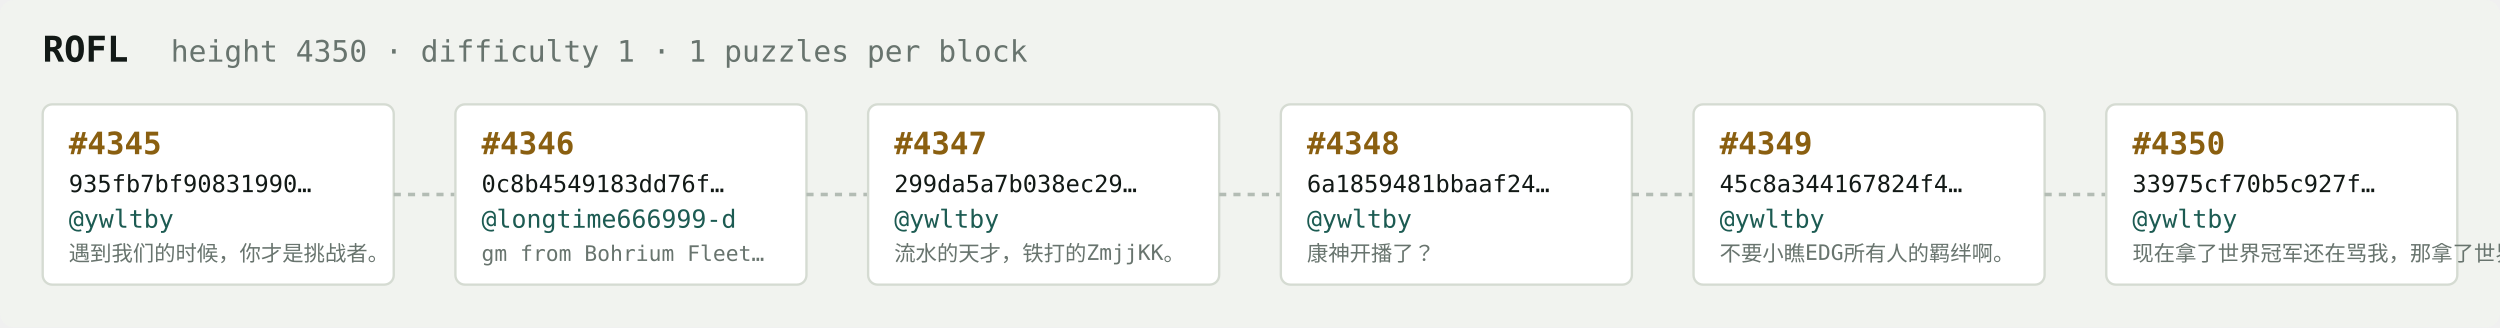
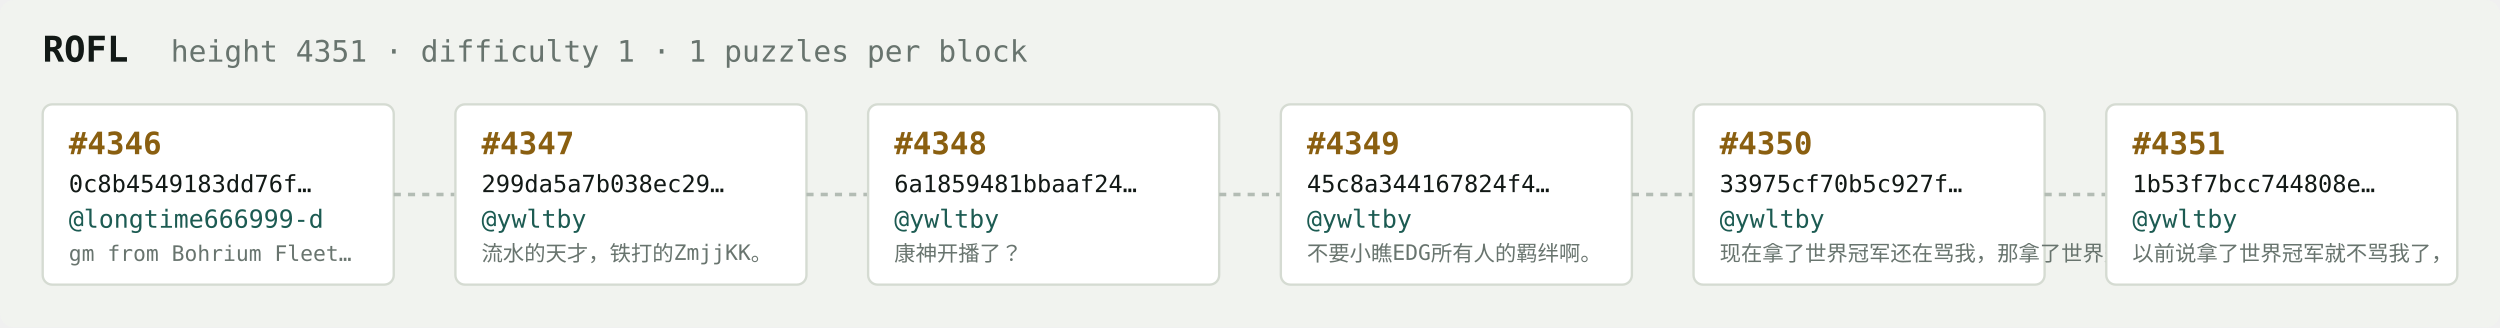
<svg xmlns="http://www.w3.org/2000/svg" width="1054" height="138" viewBox="0 0 1054 138" font-family="ui-monospace,SFMono-Regular,Menlo,monospace">
  <rect fill="#f1f3ef" width="1054" height="138" rx="6" />
  <text x="18" y="26" fill="#121916" font-size="15" font-weight="700">ROFL</text>
-   <text x="72" y="26" fill="#68746e" font-size="12.5">height 4350 · difficulty 1 · 1 puzzles per block</text>
+   <text x="72" y="26" fill="#68746e" font-size="12.5">height 4351 · difficulty 1 · 1 puzzles per block</text>
  <rect x="18" y="44" width="148" height="76" rx="4" fill="#ffffff" stroke="#d5dbd2" stroke-width="1" />
-   <text x="29" y="65" fill="#8a5f10" font-size="13" font-weight="700">#4345</text>
-   <text x="29" y="81" fill="#121916" font-size="10">935fb7bf90831990…</text>
-   <text x="29" y="96" fill="#1c5b52" font-size="10.5">@ywltby</text>
-   <text x="29" y="110" fill="#68746e" font-size="9">遇到我们的时候，你才是挑战者。</text>
+   <text x="29" y="65" fill="#8a5f10" font-size="13" font-weight="700">#4346</text>
+   <text x="29" y="81" fill="#121916" font-size="10">0c8b4549183dd76f…</text>
+   <text x="29" y="96" fill="#1c5b52" font-size="10.5">@longtime666999-d</text>
+   <text x="29" y="110" fill="#68746e" font-size="9">gm from Bohrium Fleet…</text>
  <line x1="166" y1="82.0" x2="192" y2="82.0" stroke="#b3bcb4" stroke-width="1.5" stroke-dasharray="3 3" />
  <rect x="192" y="44" width="148" height="76" rx="4" fill="#ffffff" stroke="#d5dbd2" stroke-width="1" />
-   <text x="203" y="65" fill="#8a5f10" font-size="13" font-weight="700">#4346</text>
-   <text x="203" y="81" fill="#121916" font-size="10">0c8b4549183dd76f…</text>
-   <text x="203" y="96" fill="#1c5b52" font-size="10.5">@longtime666999-d</text>
-   <text x="203" y="110" fill="#68746e" font-size="9">gm from Bohrium Fleet…</text>
+   <text x="203" y="65" fill="#8a5f10" font-size="13" font-weight="700">#4347</text>
+   <text x="203" y="81" fill="#121916" font-size="10">299da5a7b038ec29…</text>
+   <text x="203" y="96" fill="#1c5b52" font-size="10.5">@ywltby</text>
+   <text x="203" y="110" fill="#68746e" font-size="9">流水的天才，铁打的ZmjjKK。</text>
  <line x1="340" y1="82.0" x2="366" y2="82.0" stroke="#b3bcb4" stroke-width="1.5" stroke-dasharray="3 3" />
  <rect x="366" y="44" width="148" height="76" rx="4" fill="#ffffff" stroke="#d5dbd2" stroke-width="1" />
-   <text x="377" y="65" fill="#8a5f10" font-size="13" font-weight="700">#4347</text>
-   <text x="377" y="81" fill="#121916" font-size="10">299da5a7b038ec29…</text>
+   <text x="377" y="65" fill="#8a5f10" font-size="13" font-weight="700">#4348</text>
+   <text x="377" y="81" fill="#121916" font-size="10">6a1859481bbaaf24…</text>
  <text x="377" y="96" fill="#1c5b52" font-size="10.5">@ywltby</text>
-   <text x="377" y="110" fill="#68746e" font-size="9">流水的天才，铁打的ZmjjKK。</text>
+   <text x="377" y="110" fill="#68746e" font-size="9">康神开播了？</text>
  <line x1="514" y1="82.0" x2="540" y2="82.0" stroke="#b3bcb4" stroke-width="1.5" stroke-dasharray="3 3" />
  <rect x="540" y="44" width="148" height="76" rx="4" fill="#ffffff" stroke="#d5dbd2" stroke-width="1" />
-   <text x="551" y="65" fill="#8a5f10" font-size="13" font-weight="700">#4348</text>
-   <text x="551" y="81" fill="#121916" font-size="10">6a1859481bbaaf24…</text>
+   <text x="551" y="65" fill="#8a5f10" font-size="13" font-weight="700">#4349</text>
+   <text x="551" y="81" fill="#121916" font-size="10">45c8a344167824f4…</text>
  <text x="551" y="96" fill="#1c5b52" font-size="10.5">@ywltby</text>
-   <text x="551" y="110" fill="#68746e" font-size="9">康神开播了？</text>
+   <text x="551" y="110" fill="#68746e" font-size="9">不要小瞧EDG所有人的羁绊啊。</text>
  <line x1="688" y1="82.0" x2="714" y2="82.0" stroke="#b3bcb4" stroke-width="1.5" stroke-dasharray="3 3" />
  <rect x="714" y="44" width="148" height="76" rx="4" fill="#ffffff" stroke="#d5dbd2" stroke-width="1" />
-   <text x="725" y="65" fill="#8a5f10" font-size="13" font-weight="700">#4349</text>
-   <text x="725" y="81" fill="#121916" font-size="10">45c8a344167824f4…</text>
+   <text x="725" y="65" fill="#8a5f10" font-size="13" font-weight="700">#4350</text>
+   <text x="725" y="81" fill="#121916" font-size="10">33975cf70b5c927f…</text>
  <text x="725" y="96" fill="#1c5b52" font-size="10.5">@ywltby</text>
-   <text x="725" y="110" fill="#68746e" font-size="9">不要小瞧EDG所有人的羁绊啊。</text>
+   <text x="725" y="110" fill="#68746e" font-size="9">现在拿了世界冠军还在骂我，那拿了世界冠军有…</text>
  <line x1="862" y1="82.0" x2="888" y2="82.0" stroke="#b3bcb4" stroke-width="1.5" stroke-dasharray="3 3" />
  <rect x="888" y="44" width="148" height="76" rx="4" fill="#ffffff" stroke="#d5dbd2" stroke-width="1" />
-   <text x="899" y="65" fill="#8a5f10" font-size="13" font-weight="700">#4350</text>
-   <text x="899" y="81" fill="#121916" font-size="10">33975cf70b5c927f…</text>
+   <text x="899" y="65" fill="#8a5f10" font-size="13" font-weight="700">#4351</text>
+   <text x="899" y="81" fill="#121916" font-size="10">1b53f7bcc744808e…</text>
  <text x="899" y="96" fill="#1c5b52" font-size="10.5">@ywltby</text>
-   <text x="899" y="110" fill="#68746e" font-size="9">现在拿了世界冠军还在骂我，那拿了世界冠军有…</text>
+   <text x="899" y="110" fill="#68746e" font-size="9">以前说拿了世界冠军就不骂我了，</text>
</svg>
